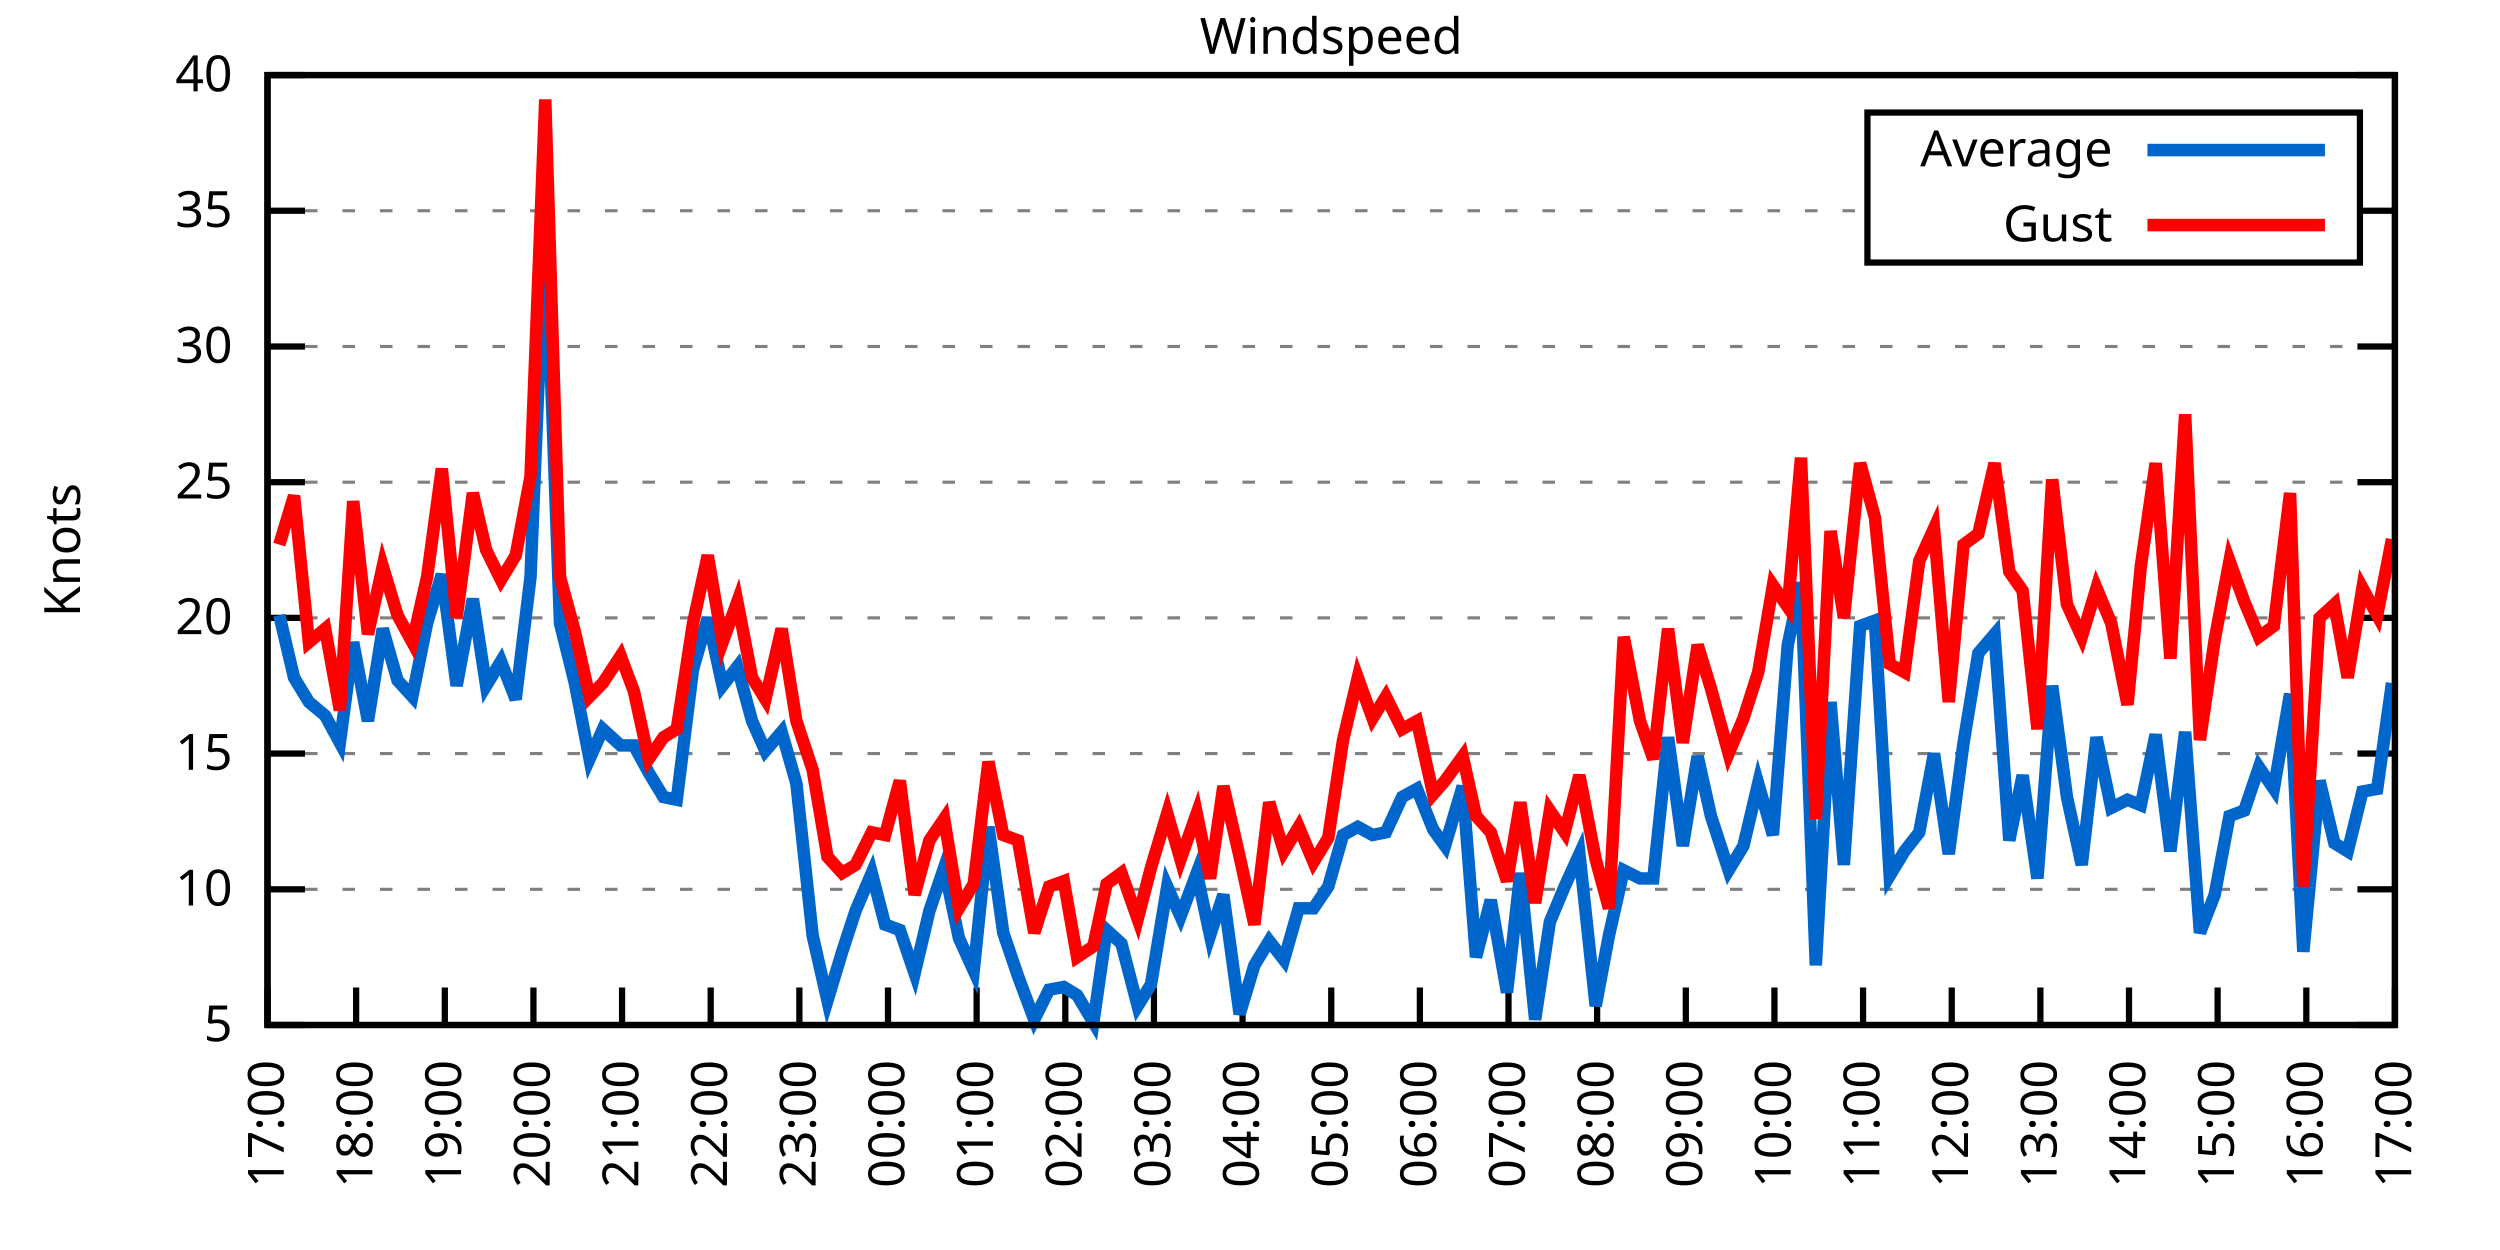
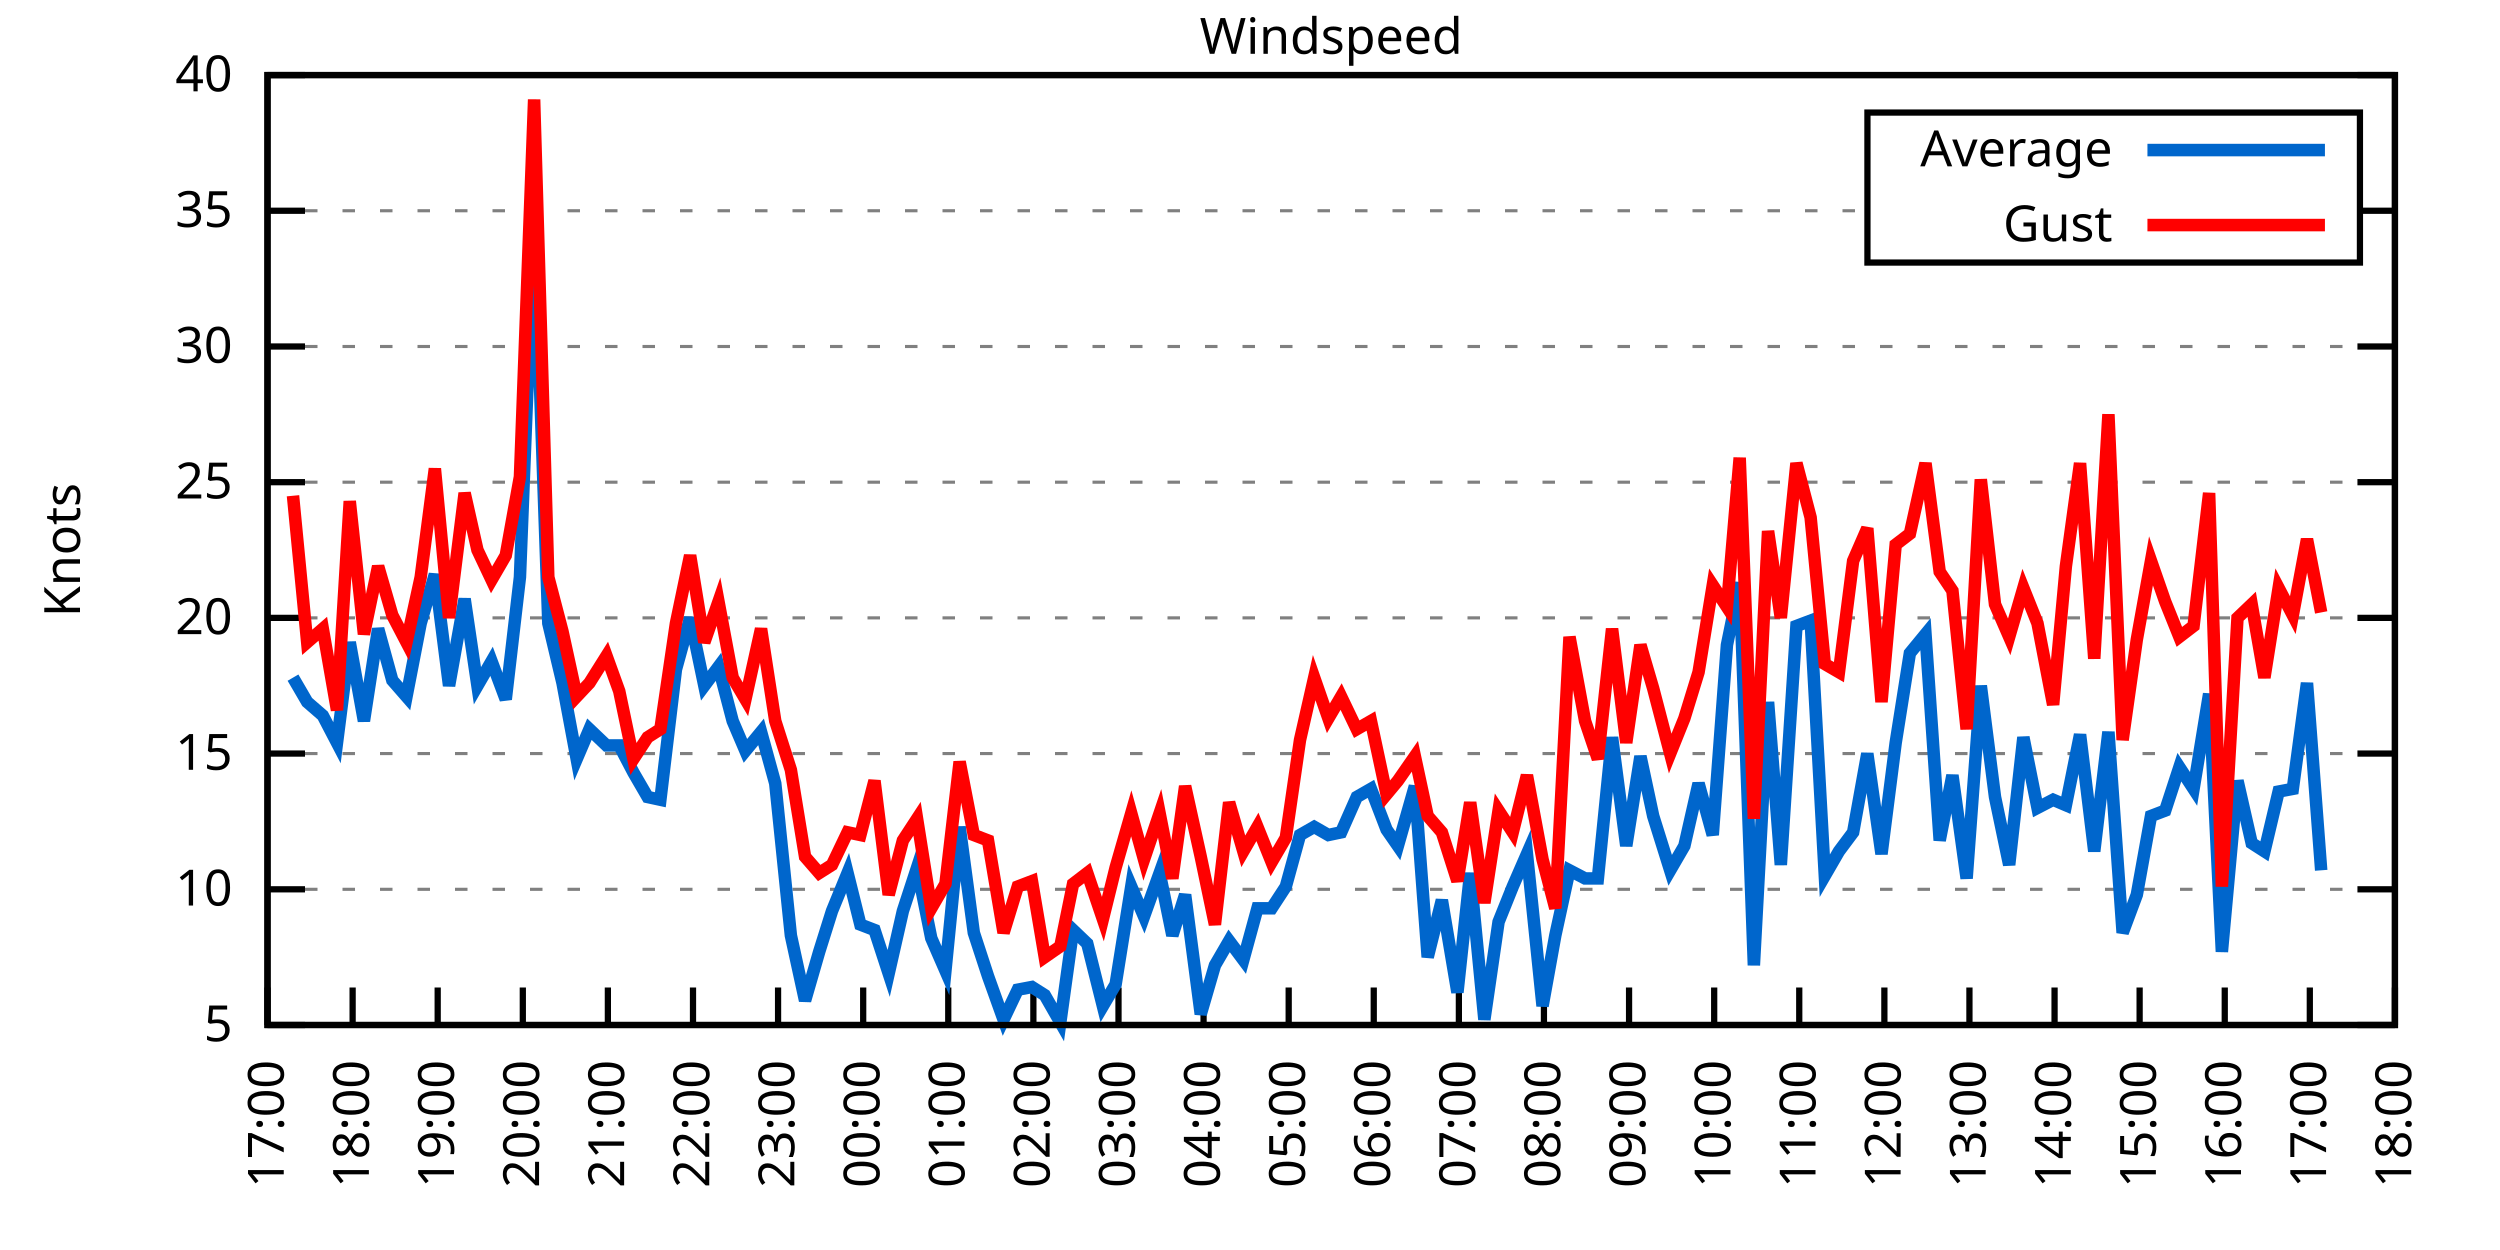
<svg xmlns="http://www.w3.org/2000/svg" xmlns:xlink="http://www.w3.org/1999/xlink" width="400" height="200" viewBox="0 0 400 200">
  <g id="gnuplot_canvas">
    <rect x="0" y="0" width="400" height="200" fill="none" />
    <defs>
      <circle id="gpDot" r="0.5" stroke-width="0.5" stroke="currentColor" />
      <path id="gpPt0" stroke-width="0.333" stroke="currentColor" d="M-1,0 h2 M0,-1 v2" />
      <path id="gpPt1" stroke-width="0.333" stroke="currentColor" d="M-1,-1 L1,1 M1,-1 L-1,1" />
      <path id="gpPt2" stroke-width="0.333" stroke="currentColor" d="M-1,0 L1,0 M0,-1 L0,1 M-1,-1 L1,1 M-1,1 L1,-1" />
      <rect id="gpPt3" stroke-width="0.333" stroke="currentColor" x="-1" y="-1" width="2" height="2" />
      <rect id="gpPt4" stroke-width="0.333" stroke="currentColor" fill="currentColor" x="-1" y="-1" width="2" height="2" />
      <circle id="gpPt5" stroke-width="0.333" stroke="currentColor" cx="0" cy="0" r="1" />
      <use xlink:href="#gpPt5" id="gpPt6" fill="currentColor" stroke="none" />
      <path id="gpPt7" stroke-width="0.333" stroke="currentColor" d="M0,-1.33 L-1.33,0.67 L1.33,0.67 z" />
      <use xlink:href="#gpPt7" id="gpPt8" fill="currentColor" stroke="none" />
      <use xlink:href="#gpPt7" id="gpPt9" stroke="currentColor" transform="rotate(180)" />
      <use xlink:href="#gpPt9" id="gpPt10" fill="currentColor" stroke="none" />
      <use xlink:href="#gpPt3" id="gpPt11" stroke="currentColor" transform="rotate(45)" />
      <use xlink:href="#gpPt11" id="gpPt12" fill="currentColor" stroke="none" />
      <path id="gpPt13" stroke-width="0.333" stroke="currentColor" d="M0,1.330 L1.265,0.411 L0.782,-1.067 L-0.782,-1.076 L-1.265,0.411 z" />
      <use xlink:href="#gpPt13" id="gpPt14" fill="currentColor" stroke="none" />
      <filter id="textbox" filterUnits="objectBoundingBox" x="0" y="0" height="1" width="1">
        <feFlood flood-color="white" flood-opacity="1" result="bgnd" />
        <feComposite in="SourceGraphic" in2="bgnd" operator="atop" />
      </filter>
      <filter id="greybox" filterUnits="objectBoundingBox" x="0" y="0" height="1" width="1">
        <feFlood flood-color="lightgrey" flood-opacity="1" result="grey" />
        <feComposite in="SourceGraphic" in2="grey" operator="atop" />
      </filter>
    </defs>
    <g fill="none" color="white" stroke="currentColor" stroke-width="1.00" stroke-linecap="butt" stroke-linejoin="miter">
</g>
    <g fill="none" color="black" stroke="currentColor" stroke-width="1.00" stroke-linecap="butt" stroke-linejoin="miter">
      <g stroke="none" shape-rendering="crispEdges">
        <polygon fill="rgb(255, 255, 255)" points="42.80,164.00 383.18,164.00 383.18,12.02 42.80,12.02 " />
      </g>
    </g>
    <g fill="none" color="black" stroke="currentColor" stroke-width="1.00" stroke-linecap="butt" stroke-linejoin="miter">
</g>
    <g fill="none" color="black" stroke="black" stroke-width="0.50" stroke-linecap="butt" stroke-linejoin="miter">
</g>
    <g fill="none" color="gray" stroke="currentColor" stroke-width="0.50" stroke-linecap="butt" stroke-linejoin="miter">
      <path stroke="gray" stroke-dasharray="2,4" class="gridline" d="M42.80,164.00 L383.19,164.00  " />
    </g>
    <g fill="none" color="gray" stroke="gray" stroke-width="1.00" stroke-linecap="butt" stroke-linejoin="miter">
</g>
    <g fill="none" color="black" stroke="currentColor" stroke-width="1.00" stroke-linecap="butt" stroke-linejoin="miter">
      <path stroke="black" d="M42.80,164.00 L48.80,164.00 M383.19,164.00 L377.19,164.00  " />
      <g transform="translate(37.20,166.60)" stroke="none" fill="black" font-family="Sans" font-size="8.00" text-anchor="end">
        <text>
          <tspan font-family="Sans"> 5</tspan>
        </text>
      </g>
    </g>
    <g fill="none" color="black" stroke="currentColor" stroke-width="1.00" stroke-linecap="butt" stroke-linejoin="miter">
</g>
    <g fill="none" color="black" stroke="black" stroke-width="0.50" stroke-linecap="butt" stroke-linejoin="miter">
</g>
    <g fill="none" color="gray" stroke="currentColor" stroke-width="0.50" stroke-linecap="butt" stroke-linejoin="miter">
      <path stroke="gray" stroke-dasharray="2,4" class="gridline" d="M42.80,142.29 L383.19,142.29  " />
    </g>
    <g fill="none" color="gray" stroke="gray" stroke-width="1.00" stroke-linecap="butt" stroke-linejoin="miter">
</g>
    <g fill="none" color="black" stroke="currentColor" stroke-width="1.00" stroke-linecap="butt" stroke-linejoin="miter">
      <path stroke="black" d="M42.80,142.29 L48.80,142.29 M383.19,142.29 L377.19,142.29  " />
      <g transform="translate(37.20,144.89)" stroke="none" fill="black" font-family="Sans" font-size="8.00" text-anchor="end">
        <text>
          <tspan font-family="Sans"> 10</tspan>
        </text>
      </g>
    </g>
    <g fill="none" color="black" stroke="currentColor" stroke-width="1.00" stroke-linecap="butt" stroke-linejoin="miter">
</g>
    <g fill="none" color="black" stroke="black" stroke-width="0.50" stroke-linecap="butt" stroke-linejoin="miter">
</g>
    <g fill="none" color="gray" stroke="currentColor" stroke-width="0.50" stroke-linecap="butt" stroke-linejoin="miter">
      <path stroke="gray" stroke-dasharray="2,4" class="gridline" d="M42.80,120.57 L383.19,120.57  " />
    </g>
    <g fill="none" color="gray" stroke="gray" stroke-width="1.00" stroke-linecap="butt" stroke-linejoin="miter">
</g>
    <g fill="none" color="black" stroke="currentColor" stroke-width="1.00" stroke-linecap="butt" stroke-linejoin="miter">
      <path stroke="black" d="M42.80,120.57 L48.80,120.57 M383.19,120.57 L377.19,120.57  " />
      <g transform="translate(37.20,123.17)" stroke="none" fill="black" font-family="Sans" font-size="8.00" text-anchor="end">
        <text>
          <tspan font-family="Sans"> 15</tspan>
        </text>
      </g>
    </g>
    <g fill="none" color="black" stroke="currentColor" stroke-width="1.00" stroke-linecap="butt" stroke-linejoin="miter">
</g>
    <g fill="none" color="black" stroke="black" stroke-width="0.50" stroke-linecap="butt" stroke-linejoin="miter">
</g>
    <g fill="none" color="gray" stroke="currentColor" stroke-width="0.50" stroke-linecap="butt" stroke-linejoin="miter">
      <path stroke="gray" stroke-dasharray="2,4" class="gridline" d="M42.80,98.86 L383.19,98.86  " />
    </g>
    <g fill="none" color="gray" stroke="gray" stroke-width="1.00" stroke-linecap="butt" stroke-linejoin="miter">
</g>
    <g fill="none" color="black" stroke="currentColor" stroke-width="1.00" stroke-linecap="butt" stroke-linejoin="miter">
      <path stroke="black" d="M42.80,98.86 L48.80,98.86 M383.19,98.86 L377.19,98.86  " />
      <g transform="translate(37.20,101.46)" stroke="none" fill="black" font-family="Sans" font-size="8.00" text-anchor="end">
        <text>
          <tspan font-family="Sans"> 20</tspan>
        </text>
      </g>
    </g>
    <g fill="none" color="black" stroke="currentColor" stroke-width="1.00" stroke-linecap="butt" stroke-linejoin="miter">
</g>
    <g fill="none" color="black" stroke="black" stroke-width="0.50" stroke-linecap="butt" stroke-linejoin="miter">
</g>
    <g fill="none" color="gray" stroke="currentColor" stroke-width="0.50" stroke-linecap="butt" stroke-linejoin="miter">
      <path stroke="gray" stroke-dasharray="2,4" class="gridline" d="M42.80,77.15 L383.19,77.15  " />
    </g>
    <g fill="none" color="gray" stroke="gray" stroke-width="1.00" stroke-linecap="butt" stroke-linejoin="miter">
</g>
    <g fill="none" color="black" stroke="currentColor" stroke-width="1.00" stroke-linecap="butt" stroke-linejoin="miter">
      <path stroke="black" d="M42.80,77.15 L48.80,77.15 M383.19,77.15 L377.19,77.15  " />
      <g transform="translate(37.20,79.75)" stroke="none" fill="black" font-family="Sans" font-size="8.00" text-anchor="end">
        <text>
          <tspan font-family="Sans"> 25</tspan>
        </text>
      </g>
    </g>
    <g fill="none" color="black" stroke="currentColor" stroke-width="1.00" stroke-linecap="butt" stroke-linejoin="miter">
</g>
    <g fill="none" color="black" stroke="black" stroke-width="0.50" stroke-linecap="butt" stroke-linejoin="miter">
</g>
    <g fill="none" color="gray" stroke="currentColor" stroke-width="0.50" stroke-linecap="butt" stroke-linejoin="miter">
      <path stroke="gray" stroke-dasharray="2,4" class="gridline" d="M42.80,55.44 L383.19,55.44  " />
    </g>
    <g fill="none" color="gray" stroke="gray" stroke-width="1.00" stroke-linecap="butt" stroke-linejoin="miter">
</g>
    <g fill="none" color="black" stroke="currentColor" stroke-width="1.00" stroke-linecap="butt" stroke-linejoin="miter">
      <path stroke="black" d="M42.80,55.44 L48.80,55.44 M383.19,55.44 L377.19,55.44  " />
      <g transform="translate(37.20,58.04)" stroke="none" fill="black" font-family="Sans" font-size="8.00" text-anchor="end">
        <text>
          <tspan font-family="Sans"> 30</tspan>
        </text>
      </g>
    </g>
    <g fill="none" color="black" stroke="currentColor" stroke-width="1.00" stroke-linecap="butt" stroke-linejoin="miter">
</g>
    <g fill="none" color="black" stroke="black" stroke-width="0.50" stroke-linecap="butt" stroke-linejoin="miter">
</g>
    <g fill="none" color="gray" stroke="currentColor" stroke-width="0.50" stroke-linecap="butt" stroke-linejoin="miter">
      <path stroke="gray" stroke-dasharray="2,4" class="gridline" d="M42.80,33.72 L298.79,33.72 M377.59,33.72 L383.19,33.72  " />
    </g>
    <g fill="none" color="gray" stroke="gray" stroke-width="1.00" stroke-linecap="butt" stroke-linejoin="miter">
</g>
    <g fill="none" color="black" stroke="currentColor" stroke-width="1.00" stroke-linecap="butt" stroke-linejoin="miter">
      <path stroke="black" d="M42.80,33.72 L48.80,33.72 M383.19,33.72 L377.19,33.72  " />
      <g transform="translate(37.20,36.32)" stroke="none" fill="black" font-family="Sans" font-size="8.00" text-anchor="end">
        <text>
          <tspan font-family="Sans"> 35</tspan>
        </text>
      </g>
    </g>
    <g fill="none" color="black" stroke="currentColor" stroke-width="1.00" stroke-linecap="butt" stroke-linejoin="miter">
</g>
    <g fill="none" color="black" stroke="black" stroke-width="0.50" stroke-linecap="butt" stroke-linejoin="miter">
</g>
    <g fill="none" color="gray" stroke="currentColor" stroke-width="0.50" stroke-linecap="butt" stroke-linejoin="miter">
      <path stroke="gray" stroke-dasharray="2,4" class="gridline" d="M42.80,12.01 L383.19,12.01  " />
    </g>
    <g fill="none" color="gray" stroke="gray" stroke-width="1.00" stroke-linecap="butt" stroke-linejoin="miter">
</g>
    <g fill="none" color="black" stroke="currentColor" stroke-width="1.00" stroke-linecap="butt" stroke-linejoin="miter">
      <path stroke="black" d="M42.80,12.01 L48.80,12.01 M383.19,12.01 L377.19,12.01  " />
      <g transform="translate(37.20,14.61)" stroke="none" fill="black" font-family="Sans" font-size="8.00" text-anchor="end">
        <text>
          <tspan font-family="Sans"> 40</tspan>
        </text>
      </g>
    </g>
    <g fill="none" color="black" stroke="currentColor" stroke-width="1.00" stroke-linecap="butt" stroke-linejoin="miter">
      <path stroke="black" d="M42.80,164.00 L42.80,158.00  " />
      <g transform="translate(45.40,169.60) rotate(270.00)" stroke="none" fill="black" font-family="Sans" font-size="8.00" text-anchor="end">
        <text>
          <tspan font-family="Sans">17:00</tspan>
        </text>
      </g>
    </g>
    <g fill="none" color="black" stroke="currentColor" stroke-width="1.00" stroke-linecap="butt" stroke-linejoin="miter">
-       <path stroke="black" d="M56.98,164.00 L56.98,158.00  " />
-       <g transform="translate(59.58,169.60) rotate(270.00)" stroke="none" fill="black" font-family="Sans" font-size="8.00" text-anchor="end">
+       <path stroke="black" d="M56.42,164.00 L56.42,158.00  " />
+       <g transform="translate(59.02,169.60) rotate(270.00)" stroke="none" fill="black" font-family="Sans" font-size="8.00" text-anchor="end">
        <text>
          <tspan font-family="Sans">18:00</tspan>
        </text>
      </g>
    </g>
    <g fill="none" color="black" stroke="currentColor" stroke-width="1.00" stroke-linecap="butt" stroke-linejoin="miter">
-       <path stroke="black" d="M71.17,164.00 L71.17,158.00  " />
-       <g transform="translate(73.77,169.60) rotate(270.00)" stroke="none" fill="black" font-family="Sans" font-size="8.00" text-anchor="end">
+       <path stroke="black" d="M70.03,164.00 L70.03,158.00  " />
+       <g transform="translate(72.63,169.60) rotate(270.00)" stroke="none" fill="black" font-family="Sans" font-size="8.00" text-anchor="end">
        <text>
          <tspan font-family="Sans">19:00</tspan>
        </text>
      </g>
    </g>
    <g fill="none" color="black" stroke="currentColor" stroke-width="1.00" stroke-linecap="butt" stroke-linejoin="miter">
-       <path stroke="black" d="M85.35,164.00 L85.35,158.00  " />
-       <g transform="translate(87.95,169.60) rotate(270.00)" stroke="none" fill="black" font-family="Sans" font-size="8.00" text-anchor="end">
+       <path stroke="black" d="M83.65,164.00 L83.65,158.00  " />
+       <g transform="translate(86.25,169.60) rotate(270.00)" stroke="none" fill="black" font-family="Sans" font-size="8.00" text-anchor="end">
        <text>
          <tspan font-family="Sans">20:00</tspan>
        </text>
      </g>
    </g>
    <g fill="none" color="black" stroke="currentColor" stroke-width="1.00" stroke-linecap="butt" stroke-linejoin="miter">
-       <path stroke="black" d="M99.53,164.00 L99.53,158.00  " />
-       <g transform="translate(102.13,169.60) rotate(270.00)" stroke="none" fill="black" font-family="Sans" font-size="8.00" text-anchor="end">
+       <path stroke="black" d="M97.26,164.00 L97.26,158.00  " />
+       <g transform="translate(99.86,169.60) rotate(270.00)" stroke="none" fill="black" font-family="Sans" font-size="8.00" text-anchor="end">
        <text>
          <tspan font-family="Sans">21:00</tspan>
        </text>
      </g>
    </g>
    <g fill="none" color="black" stroke="currentColor" stroke-width="1.00" stroke-linecap="butt" stroke-linejoin="miter">
-       <path stroke="black" d="M113.71,164.00 L113.71,158.00  " />
-       <g transform="translate(116.31,169.60) rotate(270.00)" stroke="none" fill="black" font-family="Sans" font-size="8.00" text-anchor="end">
+       <path stroke="black" d="M110.88,164.00 L110.88,158.00  " />
+       <g transform="translate(113.48,169.60) rotate(270.00)" stroke="none" fill="black" font-family="Sans" font-size="8.00" text-anchor="end">
        <text>
          <tspan font-family="Sans">22:00</tspan>
        </text>
      </g>
    </g>
    <g fill="none" color="black" stroke="currentColor" stroke-width="1.00" stroke-linecap="butt" stroke-linejoin="miter">
-       <path stroke="black" d="M127.90,164.00 L127.90,158.00  " />
-       <g transform="translate(130.50,169.60) rotate(270.00)" stroke="none" fill="black" font-family="Sans" font-size="8.00" text-anchor="end">
+       <path stroke="black" d="M124.49,164.00 L124.49,158.00  " />
+       <g transform="translate(127.09,169.60) rotate(270.00)" stroke="none" fill="black" font-family="Sans" font-size="8.00" text-anchor="end">
        <text>
          <tspan font-family="Sans">23:00</tspan>
        </text>
      </g>
    </g>
    <g fill="none" color="black" stroke="currentColor" stroke-width="1.00" stroke-linecap="butt" stroke-linejoin="miter">
-       <path stroke="black" d="M142.08,164.00 L142.08,158.00  " />
-       <g transform="translate(144.68,169.60) rotate(270.00)" stroke="none" fill="black" font-family="Sans" font-size="8.00" text-anchor="end">
+       <path stroke="black" d="M138.11,164.00 L138.11,158.00  " />
+       <g transform="translate(140.71,169.60) rotate(270.00)" stroke="none" fill="black" font-family="Sans" font-size="8.00" text-anchor="end">
        <text>
          <tspan font-family="Sans">00:00</tspan>
        </text>
      </g>
    </g>
    <g fill="none" color="black" stroke="currentColor" stroke-width="1.00" stroke-linecap="butt" stroke-linejoin="miter">
-       <path stroke="black" d="M156.26,164.00 L156.26,158.00  " />
-       <g transform="translate(158.86,169.60) rotate(270.00)" stroke="none" fill="black" font-family="Sans" font-size="8.00" text-anchor="end">
+       <path stroke="black" d="M151.72,164.00 L151.72,158.00  " />
+       <g transform="translate(154.32,169.60) rotate(270.00)" stroke="none" fill="black" font-family="Sans" font-size="8.00" text-anchor="end">
        <text>
          <tspan font-family="Sans">01:00</tspan>
        </text>
      </g>
    </g>
    <g fill="none" color="black" stroke="currentColor" stroke-width="1.00" stroke-linecap="butt" stroke-linejoin="miter">
-       <path stroke="black" d="M170.45,164.00 L170.45,158.00  " />
-       <g transform="translate(173.05,169.60) rotate(270.00)" stroke="none" fill="black" font-family="Sans" font-size="8.00" text-anchor="end">
+       <path stroke="black" d="M165.34,164.00 L165.34,158.00  " />
+       <g transform="translate(167.94,169.60) rotate(270.00)" stroke="none" fill="black" font-family="Sans" font-size="8.00" text-anchor="end">
        <text>
          <tspan font-family="Sans">02:00</tspan>
        </text>
      </g>
    </g>
    <g fill="none" color="black" stroke="currentColor" stroke-width="1.00" stroke-linecap="butt" stroke-linejoin="miter">
-       <path stroke="black" d="M184.63,164.00 L184.63,158.00  " />
-       <g transform="translate(187.23,169.60) rotate(270.00)" stroke="none" fill="black" font-family="Sans" font-size="8.00" text-anchor="end">
+       <path stroke="black" d="M178.96,164.00 L178.96,158.00  " />
+       <g transform="translate(181.56,169.60) rotate(270.00)" stroke="none" fill="black" font-family="Sans" font-size="8.00" text-anchor="end">
        <text>
          <tspan font-family="Sans">03:00</tspan>
        </text>
      </g>
    </g>
    <g fill="none" color="black" stroke="currentColor" stroke-width="1.00" stroke-linecap="butt" stroke-linejoin="miter">
-       <path stroke="black" d="M198.81,164.00 L198.81,158.00  " />
-       <g transform="translate(201.41,169.60) rotate(270.00)" stroke="none" fill="black" font-family="Sans" font-size="8.00" text-anchor="end">
+       <path stroke="black" d="M192.57,164.00 L192.57,158.00  " />
+       <g transform="translate(195.17,169.60) rotate(270.00)" stroke="none" fill="black" font-family="Sans" font-size="8.00" text-anchor="end">
        <text>
          <tspan font-family="Sans">04:00</tspan>
        </text>
      </g>
    </g>
    <g fill="none" color="black" stroke="currentColor" stroke-width="1.00" stroke-linecap="butt" stroke-linejoin="miter">
-       <path stroke="black" d="M213.00,164.00 L213.00,158.00  " />
-       <g transform="translate(215.60,169.60) rotate(270.00)" stroke="none" fill="black" font-family="Sans" font-size="8.00" text-anchor="end">
+       <path stroke="black" d="M206.19,164.00 L206.19,158.00  " />
+       <g transform="translate(208.79,169.60) rotate(270.00)" stroke="none" fill="black" font-family="Sans" font-size="8.00" text-anchor="end">
        <text>
          <tspan font-family="Sans">05:00</tspan>
        </text>
      </g>
    </g>
    <g fill="none" color="black" stroke="currentColor" stroke-width="1.00" stroke-linecap="butt" stroke-linejoin="miter">
-       <path stroke="black" d="M227.18,164.00 L227.18,158.00  " />
-       <g transform="translate(229.78,169.60) rotate(270.00)" stroke="none" fill="black" font-family="Sans" font-size="8.00" text-anchor="end">
+       <path stroke="black" d="M219.80,164.00 L219.80,158.00  " />
+       <g transform="translate(222.40,169.60) rotate(270.00)" stroke="none" fill="black" font-family="Sans" font-size="8.00" text-anchor="end">
        <text>
          <tspan font-family="Sans">06:00</tspan>
        </text>
      </g>
    </g>
    <g fill="none" color="black" stroke="currentColor" stroke-width="1.00" stroke-linecap="butt" stroke-linejoin="miter">
-       <path stroke="black" d="M241.36,164.00 L241.36,158.00  " />
-       <g transform="translate(243.96,169.60) rotate(270.00)" stroke="none" fill="black" font-family="Sans" font-size="8.00" text-anchor="end">
+       <path stroke="black" d="M233.42,164.00 L233.42,158.00  " />
+       <g transform="translate(236.02,169.60) rotate(270.00)" stroke="none" fill="black" font-family="Sans" font-size="8.00" text-anchor="end">
        <text>
          <tspan font-family="Sans">07:00</tspan>
        </text>
      </g>
    </g>
    <g fill="none" color="black" stroke="currentColor" stroke-width="1.00" stroke-linecap="butt" stroke-linejoin="miter">
-       <path stroke="black" d="M255.54,164.00 L255.54,158.00  " />
-       <g transform="translate(258.14,169.60) rotate(270.00)" stroke="none" fill="black" font-family="Sans" font-size="8.00" text-anchor="end">
+       <path stroke="black" d="M247.03,164.00 L247.03,158.00  " />
+       <g transform="translate(249.63,169.60) rotate(270.00)" stroke="none" fill="black" font-family="Sans" font-size="8.00" text-anchor="end">
        <text>
          <tspan font-family="Sans">08:00</tspan>
        </text>
      </g>
    </g>
    <g fill="none" color="black" stroke="currentColor" stroke-width="1.00" stroke-linecap="butt" stroke-linejoin="miter">
-       <path stroke="black" d="M269.73,164.00 L269.73,158.00  " />
-       <g transform="translate(272.33,169.60) rotate(270.00)" stroke="none" fill="black" font-family="Sans" font-size="8.00" text-anchor="end">
+       <path stroke="black" d="M260.65,164.00 L260.65,158.00  " />
+       <g transform="translate(263.25,169.60) rotate(270.00)" stroke="none" fill="black" font-family="Sans" font-size="8.00" text-anchor="end">
        <text>
          <tspan font-family="Sans">09:00</tspan>
        </text>
      </g>
    </g>
    <g fill="none" color="black" stroke="currentColor" stroke-width="1.00" stroke-linecap="butt" stroke-linejoin="miter">
-       <path stroke="black" d="M283.91,164.00 L283.91,158.00  " />
-       <g transform="translate(286.51,169.60) rotate(270.00)" stroke="none" fill="black" font-family="Sans" font-size="8.00" text-anchor="end">
+       <path stroke="black" d="M274.27,164.00 L274.27,158.00  " />
+       <g transform="translate(276.87,169.60) rotate(270.00)" stroke="none" fill="black" font-family="Sans" font-size="8.00" text-anchor="end">
        <text>
          <tspan font-family="Sans">10:00</tspan>
        </text>
      </g>
    </g>
    <g fill="none" color="black" stroke="currentColor" stroke-width="1.00" stroke-linecap="butt" stroke-linejoin="miter">
-       <path stroke="black" d="M298.09,164.00 L298.09,158.00  " />
-       <g transform="translate(300.69,169.60) rotate(270.00)" stroke="none" fill="black" font-family="Sans" font-size="8.00" text-anchor="end">
+       <path stroke="black" d="M287.88,164.00 L287.88,158.00  " />
+       <g transform="translate(290.48,169.60) rotate(270.00)" stroke="none" fill="black" font-family="Sans" font-size="8.00" text-anchor="end">
        <text>
          <tspan font-family="Sans">11:00</tspan>
        </text>
      </g>
    </g>
    <g fill="none" color="black" stroke="currentColor" stroke-width="1.00" stroke-linecap="butt" stroke-linejoin="miter">
-       <path stroke="black" d="M312.28,164.00 L312.28,158.00  " />
-       <g transform="translate(314.88,169.60) rotate(270.00)" stroke="none" fill="black" font-family="Sans" font-size="8.00" text-anchor="end">
+       <path stroke="black" d="M301.50,164.00 L301.50,158.00  " />
+       <g transform="translate(304.10,169.60) rotate(270.00)" stroke="none" fill="black" font-family="Sans" font-size="8.00" text-anchor="end">
        <text>
          <tspan font-family="Sans">12:00</tspan>
        </text>
      </g>
    </g>
    <g fill="none" color="black" stroke="currentColor" stroke-width="1.00" stroke-linecap="butt" stroke-linejoin="miter">
-       <path stroke="black" d="M326.46,164.00 L326.46,158.00  " />
-       <g transform="translate(329.06,169.60) rotate(270.00)" stroke="none" fill="black" font-family="Sans" font-size="8.00" text-anchor="end">
+       <path stroke="black" d="M315.11,164.00 L315.11,158.00  " />
+       <g transform="translate(317.71,169.60) rotate(270.00)" stroke="none" fill="black" font-family="Sans" font-size="8.00" text-anchor="end">
        <text>
          <tspan font-family="Sans">13:00</tspan>
        </text>
      </g>
    </g>
    <g fill="none" color="black" stroke="currentColor" stroke-width="1.00" stroke-linecap="butt" stroke-linejoin="miter">
-       <path stroke="black" d="M340.64,164.00 L340.64,158.00  " />
-       <g transform="translate(343.24,169.60) rotate(270.00)" stroke="none" fill="black" font-family="Sans" font-size="8.00" text-anchor="end">
+       <path stroke="black" d="M328.73,164.00 L328.73,158.00  " />
+       <g transform="translate(331.33,169.60) rotate(270.00)" stroke="none" fill="black" font-family="Sans" font-size="8.00" text-anchor="end">
        <text>
          <tspan font-family="Sans">14:00</tspan>
        </text>
      </g>
    </g>
    <g fill="none" color="black" stroke="currentColor" stroke-width="1.00" stroke-linecap="butt" stroke-linejoin="miter">
-       <path stroke="black" d="M354.82,164.00 L354.82,158.00  " />
-       <g transform="translate(357.42,169.60) rotate(270.00)" stroke="none" fill="black" font-family="Sans" font-size="8.00" text-anchor="end">
+       <path stroke="black" d="M342.34,164.00 L342.34,158.00  " />
+       <g transform="translate(344.94,169.60) rotate(270.00)" stroke="none" fill="black" font-family="Sans" font-size="8.00" text-anchor="end">
        <text>
          <tspan font-family="Sans">15:00</tspan>
        </text>
      </g>
    </g>
    <g fill="none" color="black" stroke="currentColor" stroke-width="1.00" stroke-linecap="butt" stroke-linejoin="miter">
-       <path stroke="black" d="M369.01,164.00 L369.01,158.00  " />
-       <g transform="translate(371.61,169.60) rotate(270.00)" stroke="none" fill="black" font-family="Sans" font-size="8.00" text-anchor="end">
+       <path stroke="black" d="M355.96,164.00 L355.96,158.00  " />
+       <g transform="translate(358.56,169.60) rotate(270.00)" stroke="none" fill="black" font-family="Sans" font-size="8.00" text-anchor="end">
        <text>
          <tspan font-family="Sans">16:00</tspan>
+         </text>
+       </g>
+     </g>
+     <g fill="none" color="black" stroke="currentColor" stroke-width="1.00" stroke-linecap="butt" stroke-linejoin="miter">
+       <path stroke="black" d="M369.57,164.00 L369.57,158.00  " />
+       <g transform="translate(372.17,169.60) rotate(270.00)" stroke="none" fill="black" font-family="Sans" font-size="8.00" text-anchor="end">
+         <text>
+           <tspan font-family="Sans">17:00</tspan>
        </text>
      </g>
    </g>
    <g fill="none" color="black" stroke="currentColor" stroke-width="1.00" stroke-linecap="butt" stroke-linejoin="miter">
      <path stroke="black" d="M383.19,164.00 L383.19,158.00  " />
      <g transform="translate(385.79,169.60) rotate(270.00)" stroke="none" fill="black" font-family="Sans" font-size="8.00" text-anchor="end">
        <text>
-           <tspan font-family="Sans">17:00</tspan>
+           <tspan font-family="Sans">18:00</tspan>
        </text>
      </g>
    </g>
    <g fill="none" color="black" stroke="currentColor" stroke-width="1.00" stroke-linecap="butt" stroke-linejoin="miter">
</g>
    <g fill="none" color="black" stroke="currentColor" stroke-width="1.00" stroke-linecap="butt" stroke-linejoin="miter">
      <path stroke="black" d="M42.80,12.01 L42.80,164.00 L383.19,164.00 L383.19,12.01 L42.80,12.01 Z  " />
    </g>
    <g fill="none" color="black" stroke="currentColor" stroke-width="1.00" stroke-linecap="butt" stroke-linejoin="miter">
</g>
    <g fill="none" color="black" stroke="currentColor" stroke-width="1.00" stroke-linecap="butt" stroke-linejoin="miter">
      <path stroke="black" d="M298.79,42.01 L298.79,18.01 L377.59,18.01 L377.59,42.01 L298.79,42.01 Z  " />
    </g>
    <g id="Windspeed_plot_1">
      <g fill="none" color="white" stroke="black" stroke-width="2.00" stroke-linecap="butt" stroke-linejoin="miter">
</g>
      <g fill="none" color="black" stroke="currentColor" stroke-width="2.00" stroke-linecap="butt" stroke-linejoin="miter">
        <g transform="translate(337.99,26.61)" stroke="none" fill="black" font-family="Sans" font-size="8.00" text-anchor="end">
          <text>
            <tspan font-family="Sans">Average</tspan>
          </text>
        </g>
      </g>
      <g fill="none" color="black" stroke="currentColor" stroke-width="2.00" stroke-linecap="butt" stroke-linejoin="miter">
-         <path stroke="rgb(  0, 102, 204)" d="M343.59,24.01 L371.99,24.01 M44.69,98.43 L47.05,108.42 L49.42,112.32 L52.02,114.49 L54.38,118.84 L56.51,102.77   L58.87,115.36 L61.24,100.60 L63.60,108.85 L65.97,111.45 L68.33,99.73 L70.69,91.91 L73.06,109.72 L75.66,95.82   L77.78,109.72 L80.15,105.81 L82.51,111.89 L84.88,92.35 L87.24,35.03 L89.60,99.73 L91.97,109.28 L94.33,121.44   L96.46,116.67 L99.30,119.27 L101.42,119.27 L103.79,123.61 L106.15,127.52 L108.28,127.96 L110.88,107.11 L113.24,98.86   L115.61,109.72 L117.97,106.68 L120.33,115.36 L122.46,120.14 L125.06,117.10 L127.42,125.35 L130.02,149.67 L132.39,160.09   L134.75,152.28 L136.88,145.76 L139.48,139.68 L141.61,147.93 L143.97,148.80 L146.34,155.75 L148.70,145.76 L151.06,138.81   L153.43,150.10 L155.79,155.31 L158.15,132.30 L160.52,149.24 L162.88,156.18 L165.48,163.13 L167.85,158.35 L170.21,157.92   L172.34,159.22 L174.94,163.57 L177.06,148.80 L179.43,150.97 L182.03,160.96 L184.16,157.49 L186.76,141.85 L188.88,146.63   L191.48,139.68 L193.61,149.67 L195.74,143.16 L198.34,162.26 L200.70,154.45 L203.07,150.54 L205.43,153.58 L207.79,145.33   L210.16,145.33 L212.52,141.85 L214.89,133.60 L217.25,132.30 L219.61,133.60 L221.74,133.17 L224.34,127.52 L226.71,126.22   L229.31,132.73 L231.20,135.34 L234.03,125.79 L236.16,153.14 L238.52,144.02 L241.12,158.79 L243.25,139.68 L245.62,163.13   L247.98,147.50 L250.34,141.85 L252.71,136.64 L255.31,160.96 L257.43,149.67 L259.80,139.25 L262.40,140.55 L264.53,140.55   L266.89,117.97 L269.25,135.34 L271.62,121.01 L273.75,130.56 L276.58,139.25 L278.95,135.34 L281.31,125.35 L283.67,133.60   L286.04,103.20 L288.16,93.22 L290.53,154.45 L292.89,112.32 L295.02,138.38 L297.62,100.16 L299.98,99.30 L302.35,140.12   L304.71,136.21 L307.08,133.17 L309.44,120.57 L311.80,136.64 L314.17,118.84 L316.53,104.51 L319.13,101.47 L321.49,134.47   L323.62,124.05 L325.99,140.55 L328.35,109.72 L330.71,127.52 L333.08,138.38 L335.44,117.97 L337.80,129.26 L340.40,127.96   L342.53,128.83 L344.90,117.53 L347.26,136.21 L349.62,117.10 L351.99,149.24 L354.35,143.16 L356.72,130.56 L359.08,129.69   L361.44,122.75 L363.81,126.22 L366.41,111.02 L368.53,152.28 L371.13,124.92 L373.50,134.90 L375.63,136.21 L377.99,126.65   L380.35,126.22 L382.72,109.28  " />
+         <path stroke="rgb(  0, 102, 204)" d="M343.59,24.01 L371.99,24.01 M46.88,108.42 L49.15,112.32 L51.65,114.49 L53.92,118.84 L55.96,102.77 L58.23,115.36   L60.50,100.60 L62.77,108.85 L65.04,111.45 L67.31,99.73 L69.58,91.91 L71.85,109.72 L74.34,95.82 L76.39,109.72   L78.65,105.81 L80.92,111.89 L83.19,92.35 L85.46,35.03 L87.73,99.73 L90.00,109.28 L92.27,121.44 L94.31,116.67   L97.04,119.27 L99.08,119.27 L101.35,123.61 L103.62,127.52 L105.66,127.96 L108.15,107.11 L110.42,98.86 L112.69,109.72   L114.96,106.68 L117.23,115.36 L119.27,120.14 L121.77,117.10 L124.04,125.35 L126.54,149.67 L128.81,160.09 L131.07,152.28   L133.12,145.76 L135.61,139.68 L137.66,147.93 L139.92,148.80 L142.19,155.75 L144.46,145.76 L146.73,138.81 L149.00,150.10   L151.27,155.31 L153.54,132.30 L155.81,149.24 L158.08,156.18 L160.57,163.13 L162.84,158.35 L165.11,157.92 L167.16,159.22   L169.65,163.57 L171.69,148.80 L173.96,150.97 L176.46,160.96 L178.50,157.49 L181.00,141.85 L183.04,146.63 L185.54,139.68   L187.58,149.67 L189.62,143.16 L192.12,162.26 L194.39,154.45 L196.66,150.54 L198.93,153.58 L201.19,145.33 L203.46,145.33   L205.73,141.85 L208.00,133.60 L210.27,132.30 L212.54,133.60 L214.58,133.17 L217.08,127.52 L219.35,126.22 L221.85,132.73   L223.66,135.34 L226.38,125.79 L228.43,153.14 L230.70,144.02 L233.19,158.79 L235.23,139.68 L237.50,163.13 L239.77,147.50   L242.04,141.85 L244.31,136.64 L246.81,160.96 L248.85,149.67 L251.12,139.25 L253.61,140.55 L255.66,140.55 L257.93,117.97   L260.20,135.34 L262.47,121.01 L264.51,130.56 L267.23,139.25 L269.50,135.34 L271.77,125.35 L274.04,133.60 L276.31,103.20   L278.35,93.22 L280.62,154.45 L282.89,112.32 L284.93,138.38 L287.43,100.16 L289.70,99.30 L291.97,140.12 L294.23,136.21   L296.50,133.17 L298.77,120.57 L301.04,136.64 L303.31,118.84 L305.58,104.51 L308.08,101.47 L310.35,134.47 L312.39,124.05   L314.66,140.55 L316.93,109.72 L319.20,127.52 L321.47,138.38 L323.74,117.97 L326.00,129.26 L328.50,127.96 L330.54,128.83   L332.81,117.53 L335.08,136.21 L337.35,117.10 L339.62,149.24 L341.89,143.16 L344.16,130.56 L346.43,129.69 L348.70,122.75   L350.97,126.22 L353.46,111.02 L355.50,152.28 L358.00,124.92 L360.27,134.90 L362.31,136.21 L364.58,126.65 L366.85,126.22   L369.12,109.28 L371.39,139.25  " />
      </g>
    </g>
    <g id="Windspeed_plot_2">
      <g fill="none" color="black" stroke="currentColor" stroke-width="2.00" stroke-linecap="butt" stroke-linejoin="miter">
        <g transform="translate(337.99,38.61)" stroke="none" fill="black" font-family="Sans" font-size="8.00" text-anchor="end">
          <text>
            <tspan font-family="Sans">Gust</tspan>
          </text>
        </g>
      </g>
      <g fill="none" color="black" stroke="currentColor" stroke-width="2.00" stroke-linecap="butt" stroke-linejoin="miter">
-         <path stroke="rgb(255,   0,   0)" d="M343.59,36.01 L371.99,36.01 M44.69,87.14 L47.05,79.32 L49.42,102.77 L52.02,100.60 L54.38,113.63 L56.51,80.19   L58.87,101.47 L61.24,90.61 L63.60,98.43 L65.97,102.77 L68.33,92.35 L70.69,74.98 L73.06,98.86 L75.66,78.89   L77.78,88.00 L80.15,92.78 L82.51,88.87 L84.88,76.28 L87.24,15.92 L89.60,92.35 L91.97,101.03 L94.33,111.45   L96.46,109.28 L99.30,104.94 L101.42,110.59 L103.79,121.44 L106.15,117.97 L108.28,116.67 L110.88,99.73 L113.24,88.87   L115.61,102.77 L117.97,96.26 L120.33,108.42 L122.46,111.89 L125.06,100.60 L127.42,115.36 L130.02,123.18 L132.39,137.08   L134.75,139.68 L136.88,138.38 L139.48,133.17 L141.61,133.60 L143.97,124.92 L146.34,143.16 L148.70,134.47 L151.06,131.00   L153.43,145.33 L155.79,141.42 L158.15,121.88 L160.52,133.60 L162.88,134.47 L165.48,149.24 L167.85,141.85 L170.21,140.98   L172.34,153.14 L174.94,151.41 L177.06,141.42 L179.43,139.68 L182.03,147.06 L184.16,138.81 L186.76,130.13 L188.88,137.51   L191.48,130.13 L193.61,140.55 L195.74,125.79 L198.34,137.08 L200.70,147.93 L203.07,128.39 L205.43,136.21 L207.79,132.30   L210.16,137.94 L212.52,134.04 L214.89,118.40 L217.25,108.42 L219.61,114.93 L221.74,111.45 L224.34,116.67 L226.71,115.36   L229.31,127.09 L231.20,124.92 L234.03,121.01 L236.16,130.56 L238.52,133.17 L241.12,140.98 L243.25,128.39 L245.62,144.46   L247.98,129.69 L250.34,133.17 L252.71,124.05 L255.31,137.51 L257.43,145.33 L259.80,101.90 L262.40,115.36 L264.53,121.44   L266.89,100.60 L269.25,118.84 L271.62,103.20 L273.75,110.15 L276.58,120.57 L278.95,114.93 L281.31,107.55 L283.67,93.65   L286.04,97.12 L288.16,73.24 L290.53,131.00 L292.89,84.97 L295.02,98.86 L297.62,74.11 L299.98,82.79 L302.35,106.24   L304.71,107.55 L307.08,89.74 L309.44,84.53 L311.80,112.32 L314.17,87.14 L316.53,85.40 L319.13,74.11 L321.49,91.48   L323.62,94.52 L325.99,116.67 L328.35,76.71 L330.71,96.69 L333.08,101.90 L335.44,94.08 L337.80,99.73 L340.40,112.76   L342.53,90.61 L344.90,74.11 L347.26,105.38 L349.62,66.29 L351.99,118.40 L354.35,102.34 L356.72,89.74 L359.08,96.26   L361.44,101.90 L363.81,100.16 L366.41,78.89 L368.53,141.85 L371.13,98.86 L373.50,96.69 L375.63,108.42 L377.99,94.08   L380.35,98.43 L382.72,86.27  " />
+         <path stroke="rgb(255,   0,   0)" d="M343.59,36.01 L371.99,36.01 M46.88,79.32 L49.15,102.77 L51.65,100.60 L53.92,113.63 L55.96,80.19 L58.23,101.47   L60.50,90.61 L62.77,98.43 L65.04,102.77 L67.31,92.35 L69.58,74.98 L71.85,98.86 L74.34,78.89 L76.39,88.00   L78.65,92.78 L80.92,88.87 L83.19,76.28 L85.46,15.92 L87.73,92.35 L90.00,101.03 L92.27,111.45 L94.31,109.28   L97.04,104.94 L99.08,110.59 L101.35,121.44 L103.62,117.97 L105.66,116.67 L108.15,99.73 L110.42,88.87 L112.69,102.77   L114.96,96.26 L117.23,108.42 L119.27,111.89 L121.77,100.60 L124.04,115.36 L126.54,123.18 L128.81,137.08 L131.07,139.68   L133.12,138.38 L135.61,133.17 L137.66,133.60 L139.92,124.92 L142.19,143.16 L144.46,134.47 L146.73,131.00 L149.00,145.33   L151.27,141.42 L153.54,121.88 L155.81,133.60 L158.08,134.47 L160.57,149.24 L162.84,141.85 L165.11,140.98 L167.16,153.14   L169.65,151.41 L171.69,141.42 L173.96,139.68 L176.46,147.06 L178.50,138.81 L181.00,130.13 L183.04,137.51 L185.54,130.13   L187.58,140.55 L189.62,125.79 L192.12,137.08 L194.39,147.93 L196.66,128.39 L198.93,136.21 L201.19,132.30 L203.46,137.94   L205.73,134.04 L208.00,118.40 L210.27,108.42 L212.54,114.93 L214.58,111.45 L217.08,116.67 L219.35,115.36 L221.85,127.09   L223.66,124.92 L226.38,121.01 L228.43,130.56 L230.70,133.17 L233.19,140.98 L235.23,128.39 L237.50,144.46 L239.77,129.69   L242.04,133.17 L244.31,124.05 L246.81,137.51 L248.85,145.33 L251.12,101.90 L253.61,115.36 L255.66,121.44 L257.93,100.60   L260.20,118.84 L262.47,103.20 L264.51,110.15 L267.23,120.57 L269.50,114.93 L271.77,107.55 L274.04,93.65 L276.31,97.12   L278.35,73.24 L280.62,131.00 L282.89,84.97 L284.93,98.86 L287.43,74.11 L289.70,82.79 L291.97,106.24 L294.23,107.55   L296.50,89.74 L298.77,84.53 L301.04,112.32 L303.31,87.14 L305.58,85.40 L308.08,74.11 L310.35,91.48 L312.39,94.52   L314.66,116.67 L316.93,76.71 L319.20,96.69 L321.47,101.90 L323.74,94.08 L326.00,99.73 L328.50,112.76 L330.54,90.61   L332.81,74.11 L335.08,105.38 L337.35,66.29 L339.62,118.40 L341.89,102.34 L344.16,89.74 L346.43,96.26 L348.70,101.90   L350.97,100.16 L353.46,78.89 L355.50,141.85 L358.00,98.86 L360.27,96.69 L362.31,108.42 L364.58,94.08 L366.85,98.43   L369.12,86.27 L371.39,97.99  " />
      </g>
    </g>
    <g fill="none" color="black" stroke="currentColor" stroke-width="2.00" stroke-linecap="butt" stroke-linejoin="miter">
</g>
    <g fill="none" color="black" stroke="black" stroke-width="1.00" stroke-linecap="butt" stroke-linejoin="miter">
</g>
    <g fill="none" color="black" stroke="currentColor" stroke-width="1.00" stroke-linecap="butt" stroke-linejoin="miter">
      <path stroke="black" d="M42.80,12.01 L42.80,164.00 L383.19,164.00 L383.19,12.01 L42.80,12.01 Z  " />
      <g transform="translate(12.80,88.01) rotate(270.00)" stroke="none" fill="black" font-family="Sans" font-size="8.00" text-anchor="middle">
        <text>
          <tspan font-family="Sans">Knots</tspan>
        </text>
      </g>
    </g>
    <g fill="none" color="black" stroke="currentColor" stroke-width="1.00" stroke-linecap="butt" stroke-linejoin="miter">
</g>
    <g fill="none" color="black" stroke="currentColor" stroke-width="1.00" stroke-linecap="butt" stroke-linejoin="miter">
      <g transform="translate(212.99,8.61)" stroke="none" fill="black" font-family="Sans" font-size="8.00" text-anchor="middle">
        <text>
          <tspan font-family="Sans">Windspeed</tspan>
        </text>
      </g>
    </g>
    <g fill="none" color="black" stroke="currentColor" stroke-width="1.00" stroke-linecap="butt" stroke-linejoin="miter">
</g>
  </g>
</svg>
